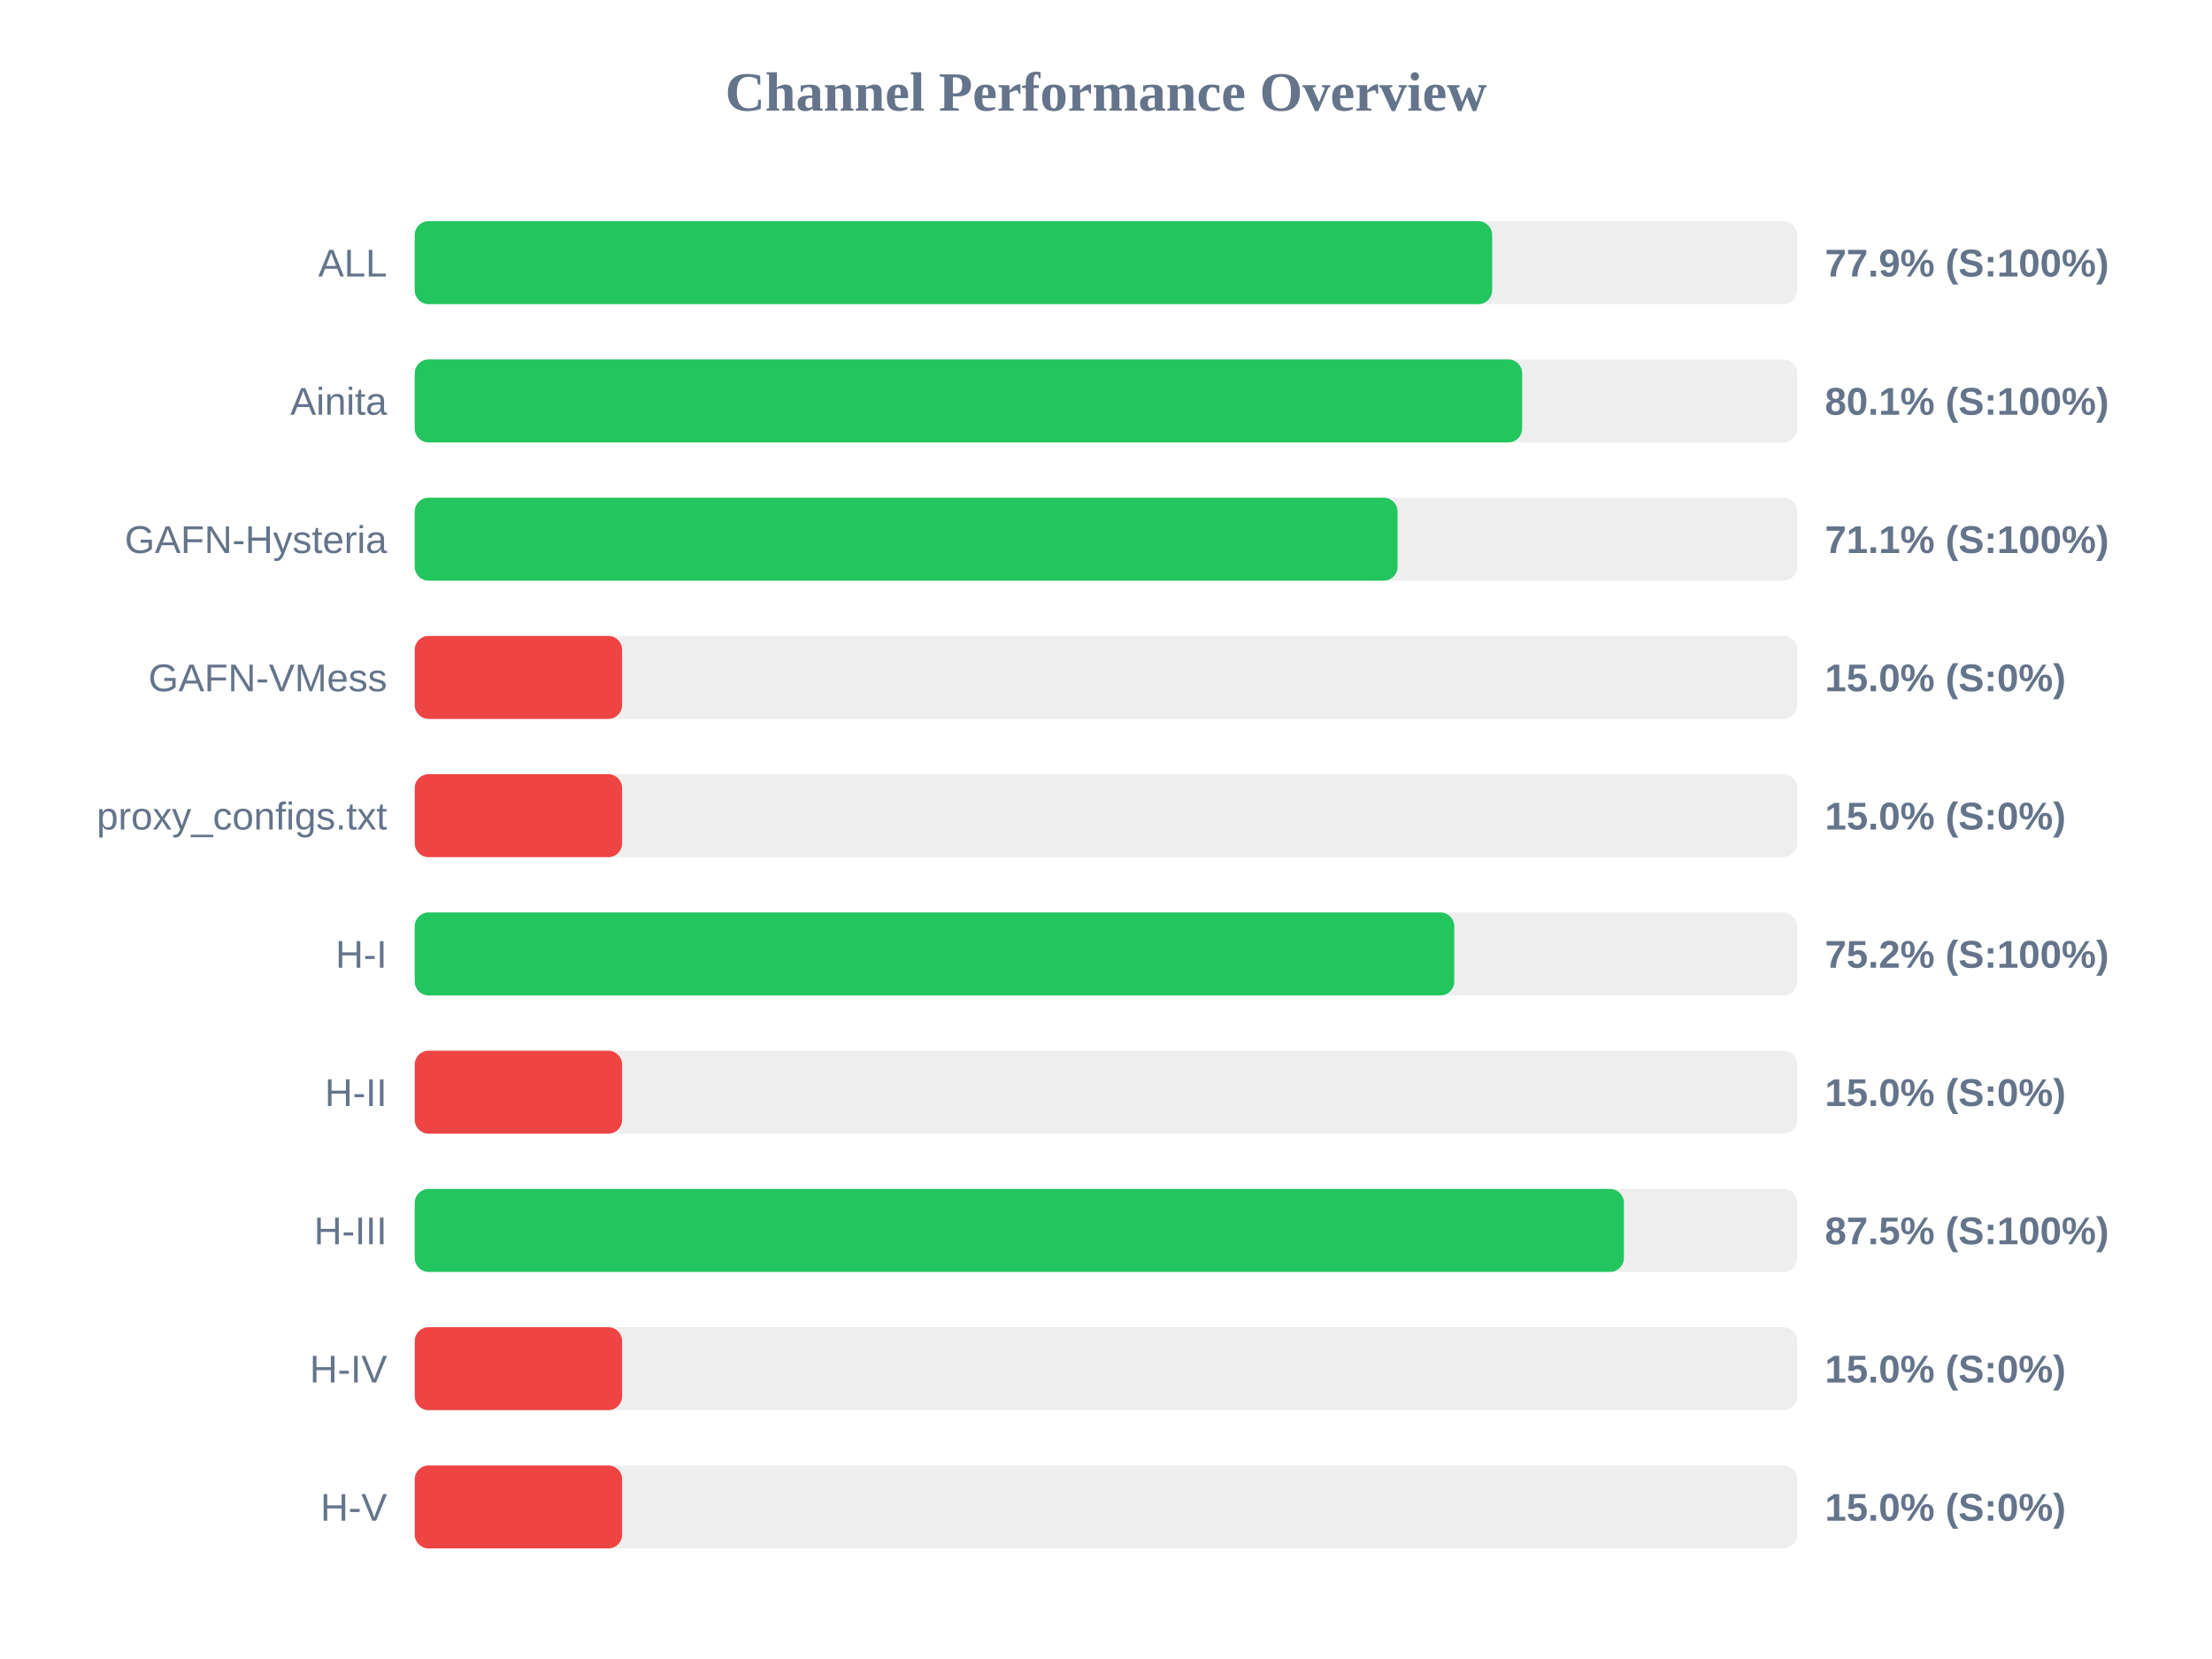
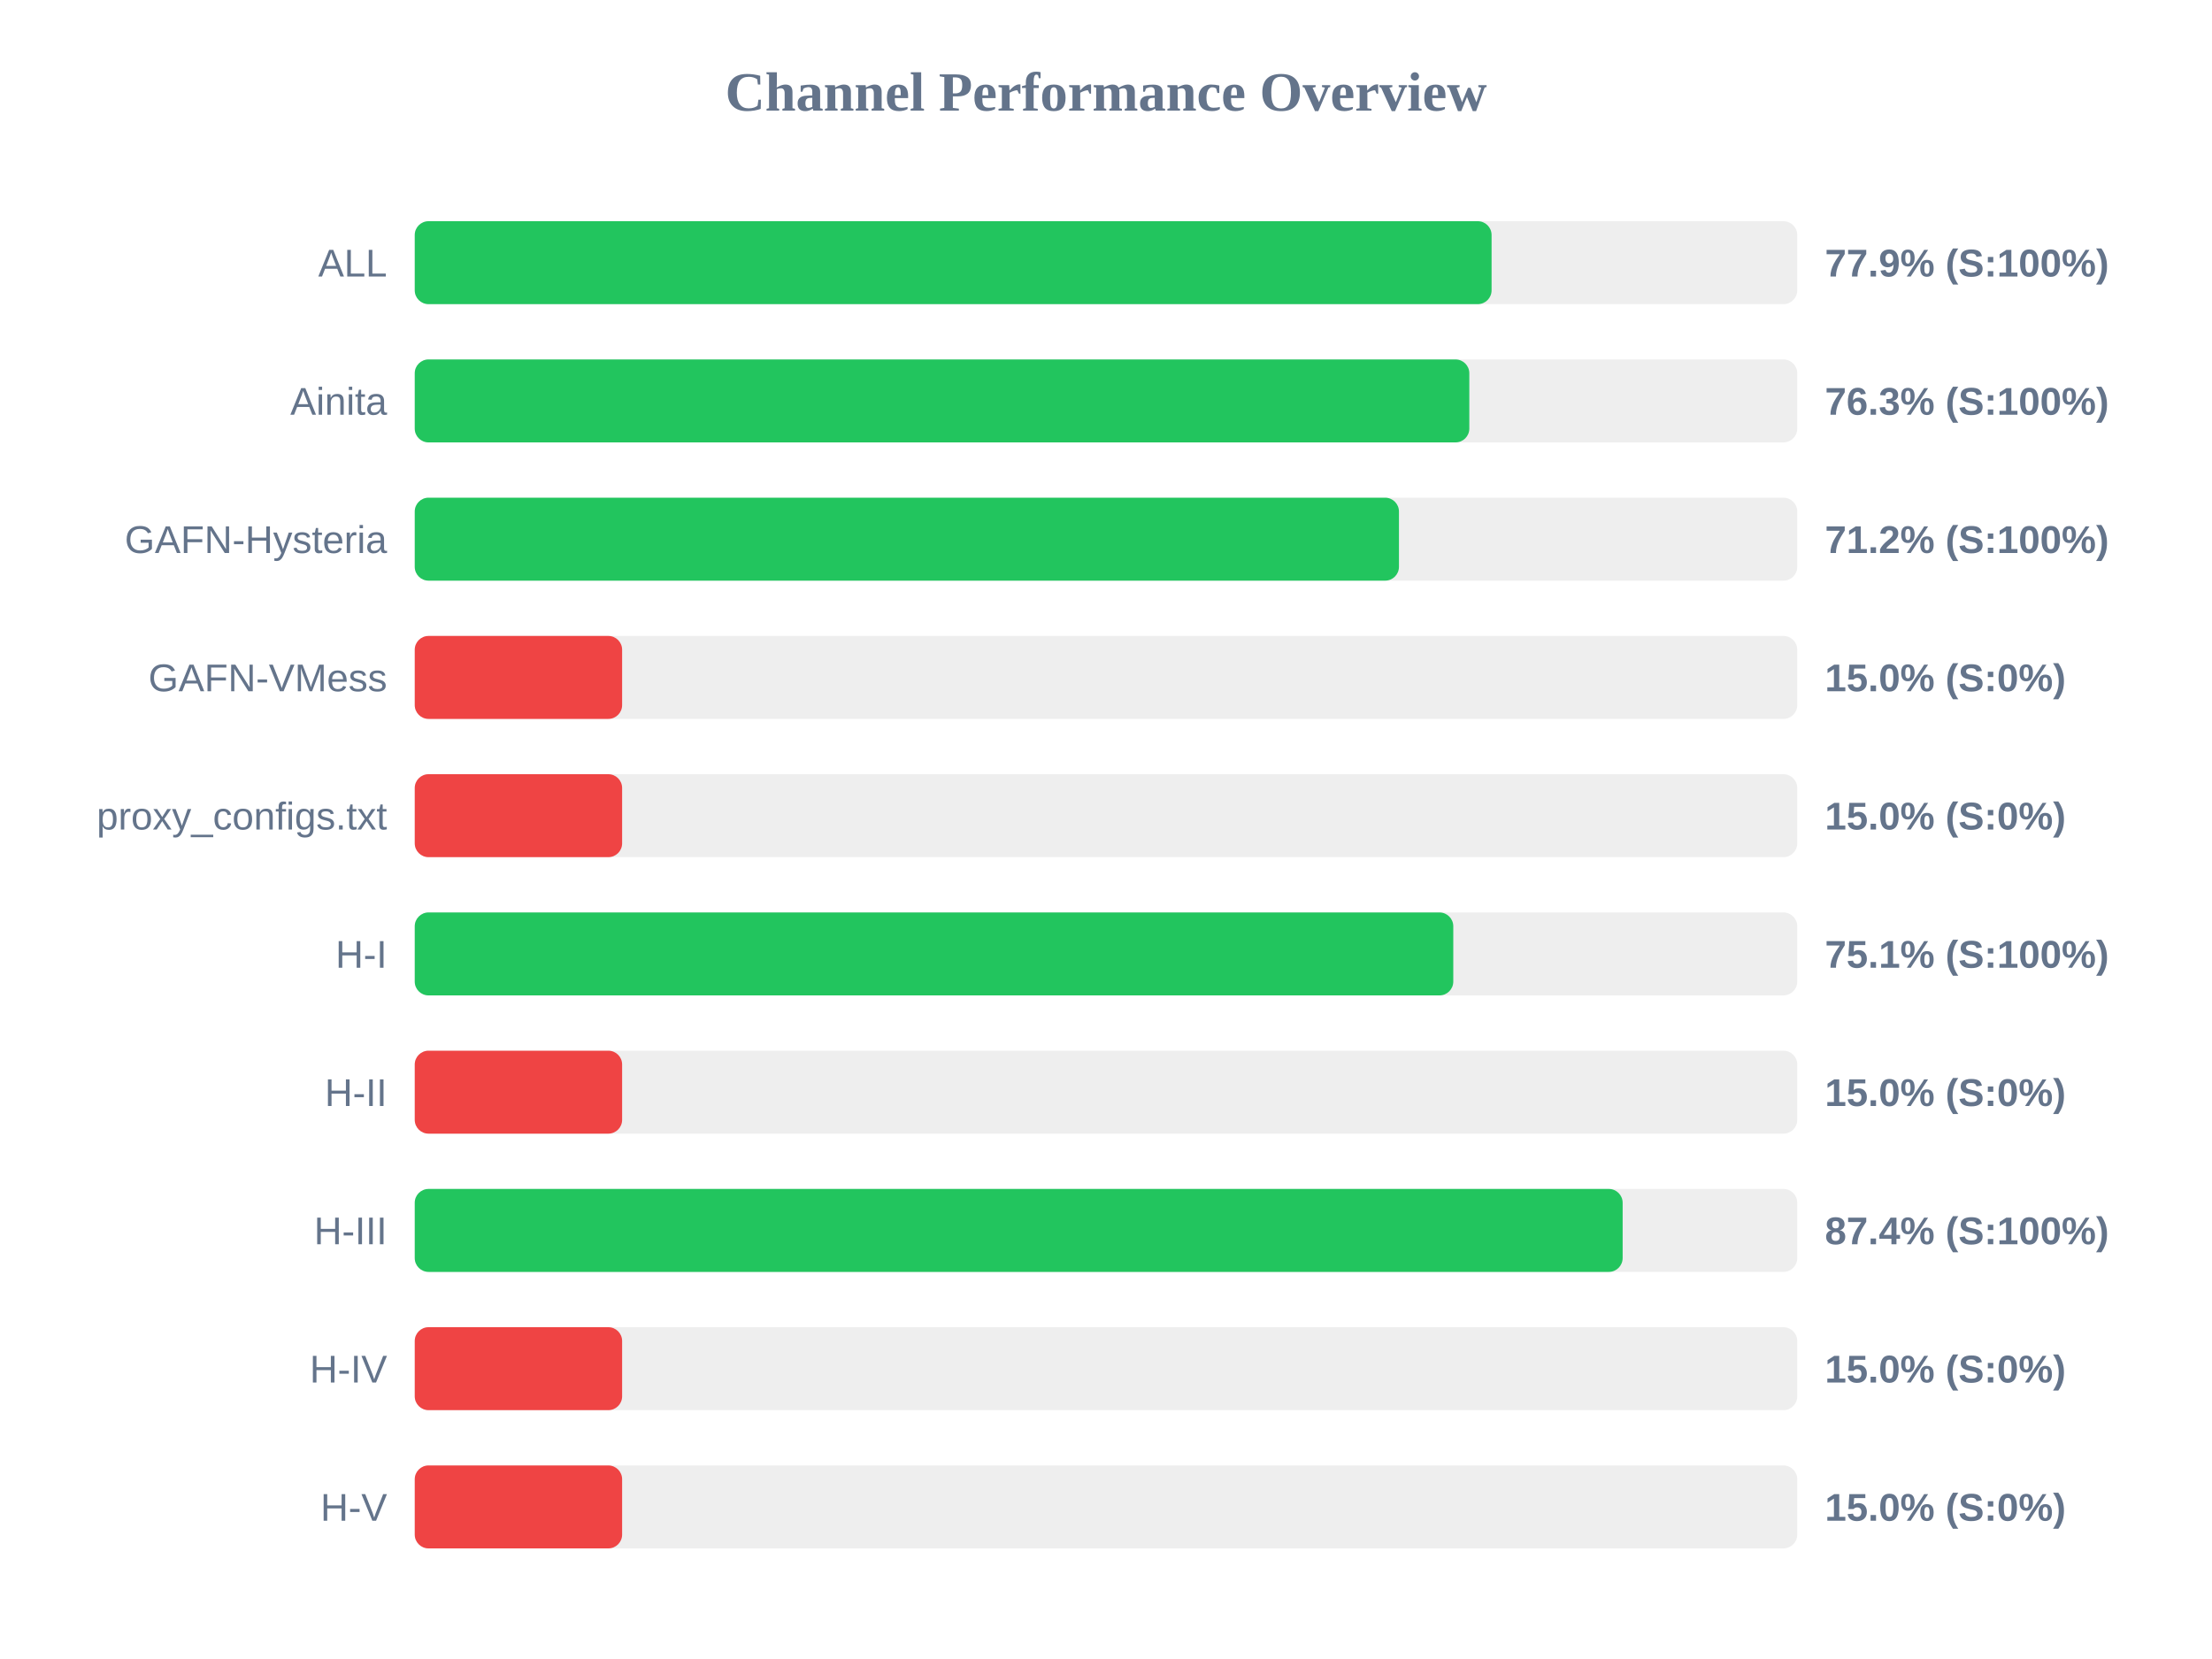
<svg xmlns="http://www.w3.org/2000/svg" width="800" height="600" version="1.1">
  <style>
        .row { font: 14px Arial; fill: #64748b; }
        .score { font: bold 14px Arial; fill: #64748b; }
    </style>
  <text x="400" y="40" text-anchor="middle" font-size="20px" font-weight="bold" fill="#64748b">Channel Performance Overview</text>
  <rect x="150" y="80" width="500" height="30" fill="#eee" rx="5" />
-   <rect x="150" y="80" width="389.65" height="30" fill="#22c55e" rx="5" />
+   <rect x="150" y="80" width="389.45" height="30" fill="#22c55e" rx="5" />
  <text x="140" y="100" text-anchor="end" class="row">ALL</text>
  <text x="660" y="100" text-anchor="start" class="score">77.9% (S:100%)</text>
  <rect x="150" y="130" width="500" height="30" fill="#eee" rx="5" />
-   <rect x="150" y="130" width="400.5" height="30" fill="#22c55e" rx="5" />
+   <rect x="150" y="130" width="381.4" height="30" fill="#22c55e" rx="5" />
  <text x="140" y="150" text-anchor="end" class="row">Ainita</text>
-   <text x="660" y="150" text-anchor="start" class="score">80.1% (S:100%)</text>
+   <text x="660" y="150" text-anchor="start" class="score">76.3% (S:100%)</text>
  <rect x="150" y="180" width="500" height="30" fill="#eee" rx="5" />
-   <rect x="150" y="180" width="355.45" height="30" fill="#22c55e" rx="5" />
+   <rect x="150" y="180" width="355.95" height="30" fill="#22c55e" rx="5" />
  <text x="140" y="200" text-anchor="end" class="row">GAFN-Hysteria</text>
-   <text x="660" y="200" text-anchor="start" class="score">71.1% (S:100%)</text>
+   <text x="660" y="200" text-anchor="start" class="score">71.2% (S:100%)</text>
  <rect x="150" y="230" width="500" height="30" fill="#eee" rx="5" />
  <rect x="150" y="230" width="75.0" height="30" fill="#ef4444" rx="5" />
  <text x="140" y="250" text-anchor="end" class="row">GAFN-VMess</text>
  <text x="660" y="250" text-anchor="start" class="score">15.0% (S:0%)</text>
  <rect x="150" y="280" width="500" height="30" fill="#eee" rx="5" />
  <rect x="150" y="280" width="75.0" height="30" fill="#ef4444" rx="5" />
  <text x="140" y="300" text-anchor="end" class="row">proxy_configs.txt</text>
  <text x="660" y="300" text-anchor="start" class="score">15.0% (S:0%)</text>
  <rect x="150" y="330" width="500" height="30" fill="#eee" rx="5" />
-   <rect x="150" y="330" width="375.95" height="30" fill="#22c55e" rx="5" />
+   <rect x="150" y="330" width="375.6" height="30" fill="#22c55e" rx="5" />
  <text x="140" y="350" text-anchor="end" class="row">H-I</text>
-   <text x="660" y="350" text-anchor="start" class="score">75.2% (S:100%)</text>
+   <text x="660" y="350" text-anchor="start" class="score">75.1% (S:100%)</text>
  <rect x="150" y="380" width="500" height="30" fill="#eee" rx="5" />
  <rect x="150" y="380" width="75.0" height="30" fill="#ef4444" rx="5" />
  <text x="140" y="400" text-anchor="end" class="row">H-II</text>
  <text x="660" y="400" text-anchor="start" class="score">15.0% (S:0%)</text>
  <rect x="150" y="430" width="500" height="30" fill="#eee" rx="5" />
-   <rect x="150" y="430" width="437.3" height="30" fill="#22c55e" rx="5" />
+   <rect x="150" y="430" width="436.85" height="30" fill="#22c55e" rx="5" />
  <text x="140" y="450" text-anchor="end" class="row">H-III</text>
-   <text x="660" y="450" text-anchor="start" class="score">87.5% (S:100%)</text>
+   <text x="660" y="450" text-anchor="start" class="score">87.4% (S:100%)</text>
  <rect x="150" y="480" width="500" height="30" fill="#eee" rx="5" />
  <rect x="150" y="480" width="75.0" height="30" fill="#ef4444" rx="5" />
  <text x="140" y="500" text-anchor="end" class="row">H-IV</text>
  <text x="660" y="500" text-anchor="start" class="score">15.0% (S:0%)</text>
  <rect x="150" y="530" width="500" height="30" fill="#eee" rx="5" />
  <rect x="150" y="530" width="75.0" height="30" fill="#ef4444" rx="5" />
  <text x="140" y="550" text-anchor="end" class="row">H-V</text>
  <text x="660" y="550" text-anchor="start" class="score">15.0% (S:0%)</text>
</svg>
